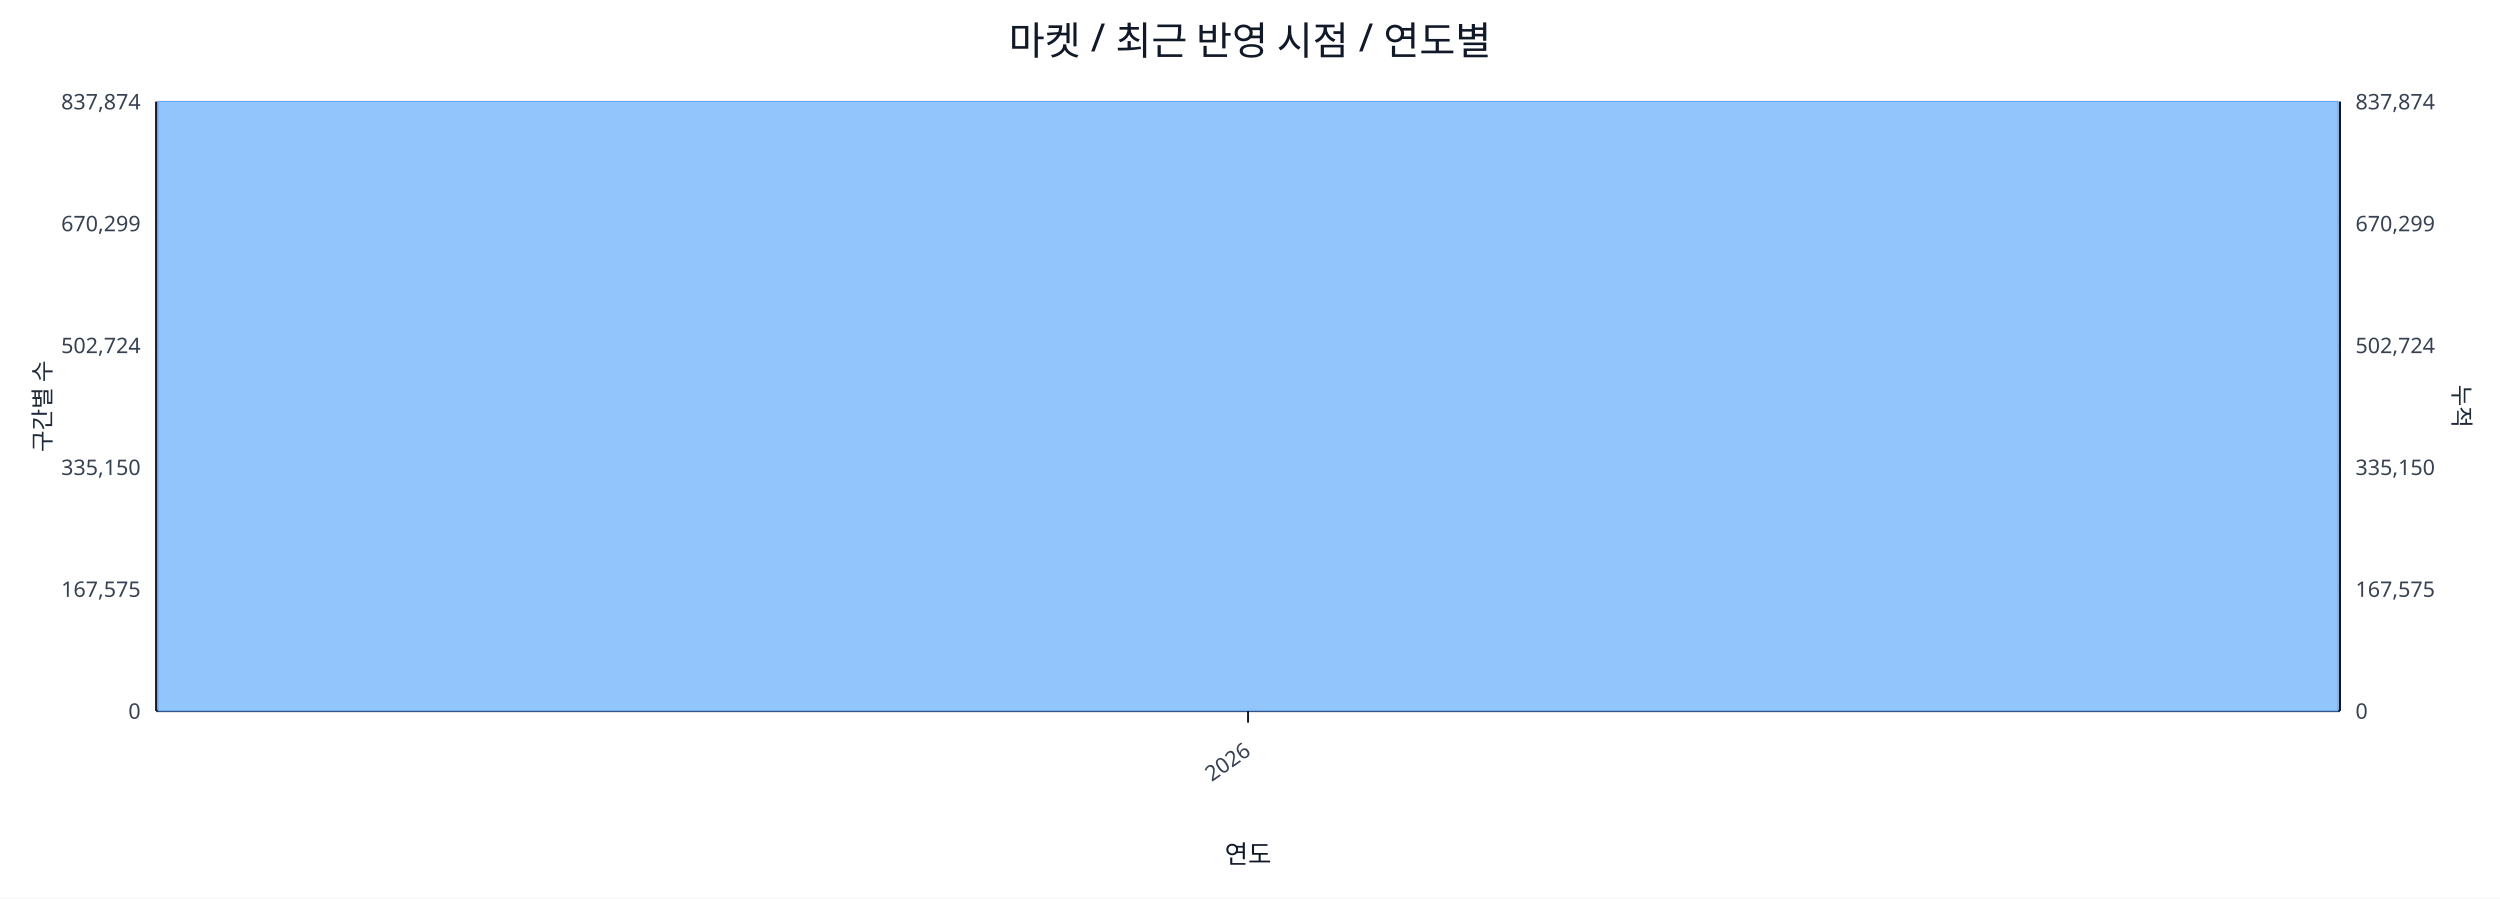
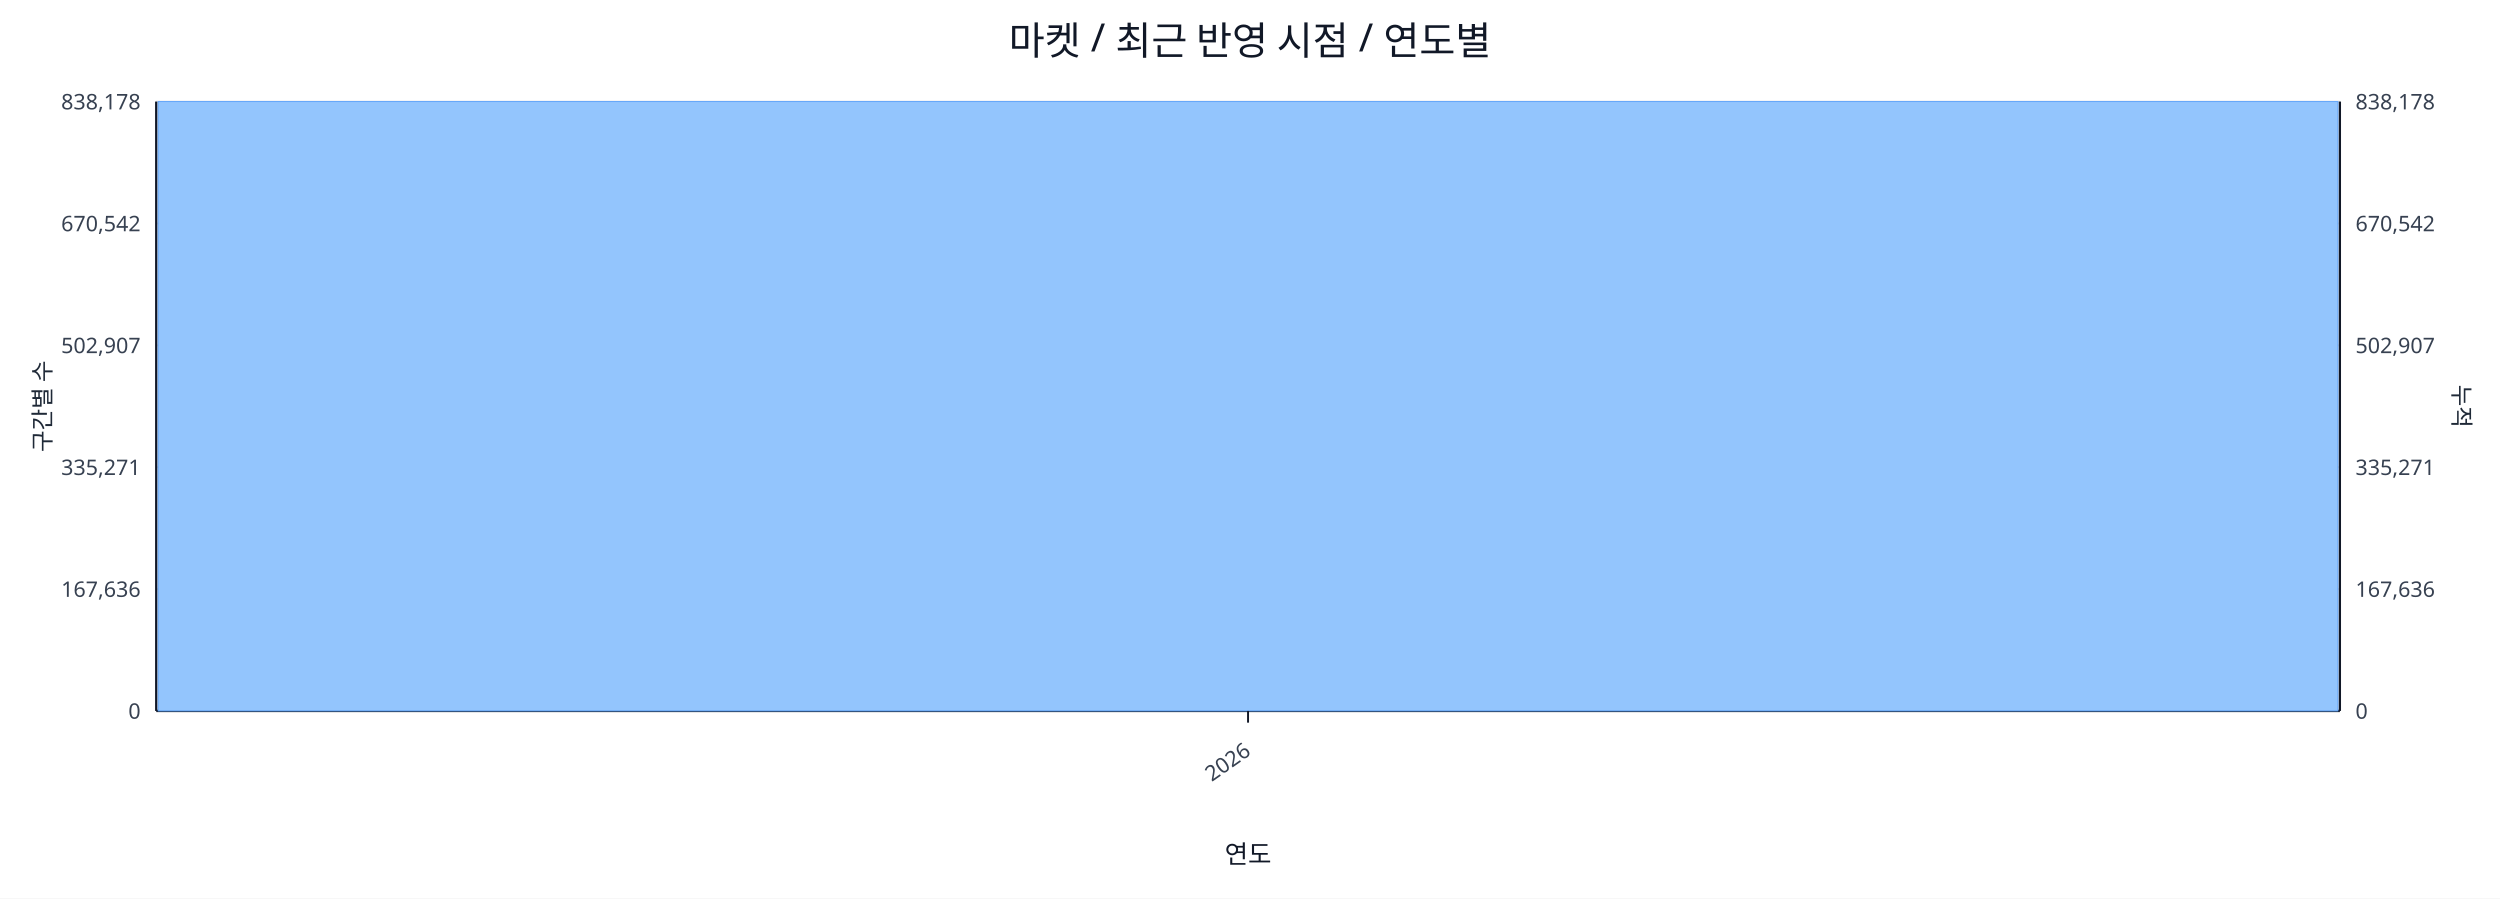
<svg xmlns="http://www.w3.org/2000/svg" width="1280" height="460" viewBox="0 0 1280 460">
  <rect x="0" y="0" width="100%" height="100%" fill="#ffffff" />
  <text x="640.0" y="28" font-size="20" text-anchor="middle" font-family="sans-serif" fill="#111827">마켓 / 최근 반영 시점 / 연도별</text>
  <line x1="80.0" y1="52.0" x2="1198.0" y2="52.0" stroke="#e5e7eb" stroke-width="1" />
-   <text x="72.0" y="56.0" font-size="11" text-anchor="end" font-family="sans-serif" fill="#374151">837,874</text>
-   <text x="1206.0" y="56.0" font-size="11" text-anchor="start" font-family="sans-serif" fill="#374151">837,874</text>
+   <text x="72.0" y="56.0" font-size="11" text-anchor="end" font-family="sans-serif" fill="#374151">838,178</text>
+   <text x="1206.0" y="56.0" font-size="11" text-anchor="start" font-family="sans-serif" fill="#374151">838,178</text>
  <line x1="80.0" y1="114.4" x2="1198.0" y2="114.4" stroke="#e5e7eb" stroke-width="1" />
-   <text x="72.0" y="118.4" font-size="11" text-anchor="end" font-family="sans-serif" fill="#374151">670,299</text>
-   <text x="1206.0" y="118.4" font-size="11" text-anchor="start" font-family="sans-serif" fill="#374151">670,299</text>
+   <text x="72.0" y="118.4" font-size="11" text-anchor="end" font-family="sans-serif" fill="#374151">670,542</text>
+   <text x="1206.0" y="118.4" font-size="11" text-anchor="start" font-family="sans-serif" fill="#374151">670,542</text>
  <line x1="80.0" y1="176.8" x2="1198.0" y2="176.8" stroke="#e5e7eb" stroke-width="1" />
-   <text x="72.0" y="180.8" font-size="11" text-anchor="end" font-family="sans-serif" fill="#374151">502,724</text>
-   <text x="1206.0" y="180.8" font-size="11" text-anchor="start" font-family="sans-serif" fill="#374151">502,724</text>
+   <text x="72.0" y="180.8" font-size="11" text-anchor="end" font-family="sans-serif" fill="#374151">502,907</text>
+   <text x="1206.0" y="180.8" font-size="11" text-anchor="start" font-family="sans-serif" fill="#374151">502,907</text>
  <line x1="80.0" y1="239.2" x2="1198.0" y2="239.2" stroke="#e5e7eb" stroke-width="1" />
-   <text x="72.0" y="243.2" font-size="11" text-anchor="end" font-family="sans-serif" fill="#374151">335,150</text>
-   <text x="1206.0" y="243.2" font-size="11" text-anchor="start" font-family="sans-serif" fill="#374151">335,150</text>
+   <text x="72.0" y="243.2" font-size="11" text-anchor="end" font-family="sans-serif" fill="#374151">335,271</text>
+   <text x="1206.0" y="243.2" font-size="11" text-anchor="start" font-family="sans-serif" fill="#374151">335,271</text>
  <line x1="80.0" y1="301.6" x2="1198.0" y2="301.6" stroke="#e5e7eb" stroke-width="1" />
-   <text x="72.0" y="305.6" font-size="11" text-anchor="end" font-family="sans-serif" fill="#374151">167,575</text>
-   <text x="1206.0" y="305.6" font-size="11" text-anchor="start" font-family="sans-serif" fill="#374151">167,575</text>
+   <text x="72.0" y="305.6" font-size="11" text-anchor="end" font-family="sans-serif" fill="#374151">167,636</text>
+   <text x="1206.0" y="305.6" font-size="11" text-anchor="start" font-family="sans-serif" fill="#374151">167,636</text>
  <line x1="80.0" y1="364.0" x2="1198.0" y2="364.0" stroke="#e5e7eb" stroke-width="1" />
  <text x="72.0" y="368.0" font-size="11" text-anchor="end" font-family="sans-serif" fill="#374151">0</text>
  <text x="1206.0" y="368.0" font-size="11" text-anchor="start" font-family="sans-serif" fill="#374151">0</text>
  <line x1="80.0" y1="364.0" x2="1198.0" y2="364.0" stroke="#111827" stroke-width="1.2" />
  <line x1="80.0" y1="52.0" x2="80.0" y2="364.0" stroke="#111827" stroke-width="1.2" />
  <line x1="1198.0" y1="52.0" x2="1198.0" y2="364.0" stroke="#111827" stroke-width="1.2" />
  <rect x="81.0" y="52.0" width="1116.0" height="312.0" fill="#93c5fd" stroke="#60a5fa" stroke-width="0.5" />
  <polyline fill="none" stroke="#ef4444" stroke-width="2" points="639.0,52.0" />
  <line x1="639.0" y1="364.0" x2="639.0" y2="370.0" stroke="#111827" stroke-width="1" />
  <text x="641.0" y="386.0" font-size="11" text-anchor="end" transform="rotate(-35 641.0 386.0)" font-family="sans-serif" fill="#374151">2026</text>
  <text x="26" y="208.0" font-size="12" transform="rotate(-90 26 208.0)" text-anchor="middle" font-family="sans-serif" fill="#1f2937">구간별 수</text>
  <text x="1256.0" y="208.0" font-size="12" transform="rotate(90 1256.0 208.0)" text-anchor="middle" font-family="sans-serif" fill="#1f2937">누적</text>
  <text x="639.0" y="442.0" font-size="13" text-anchor="middle" font-family="sans-serif" fill="#111827">연도</text>
</svg>
